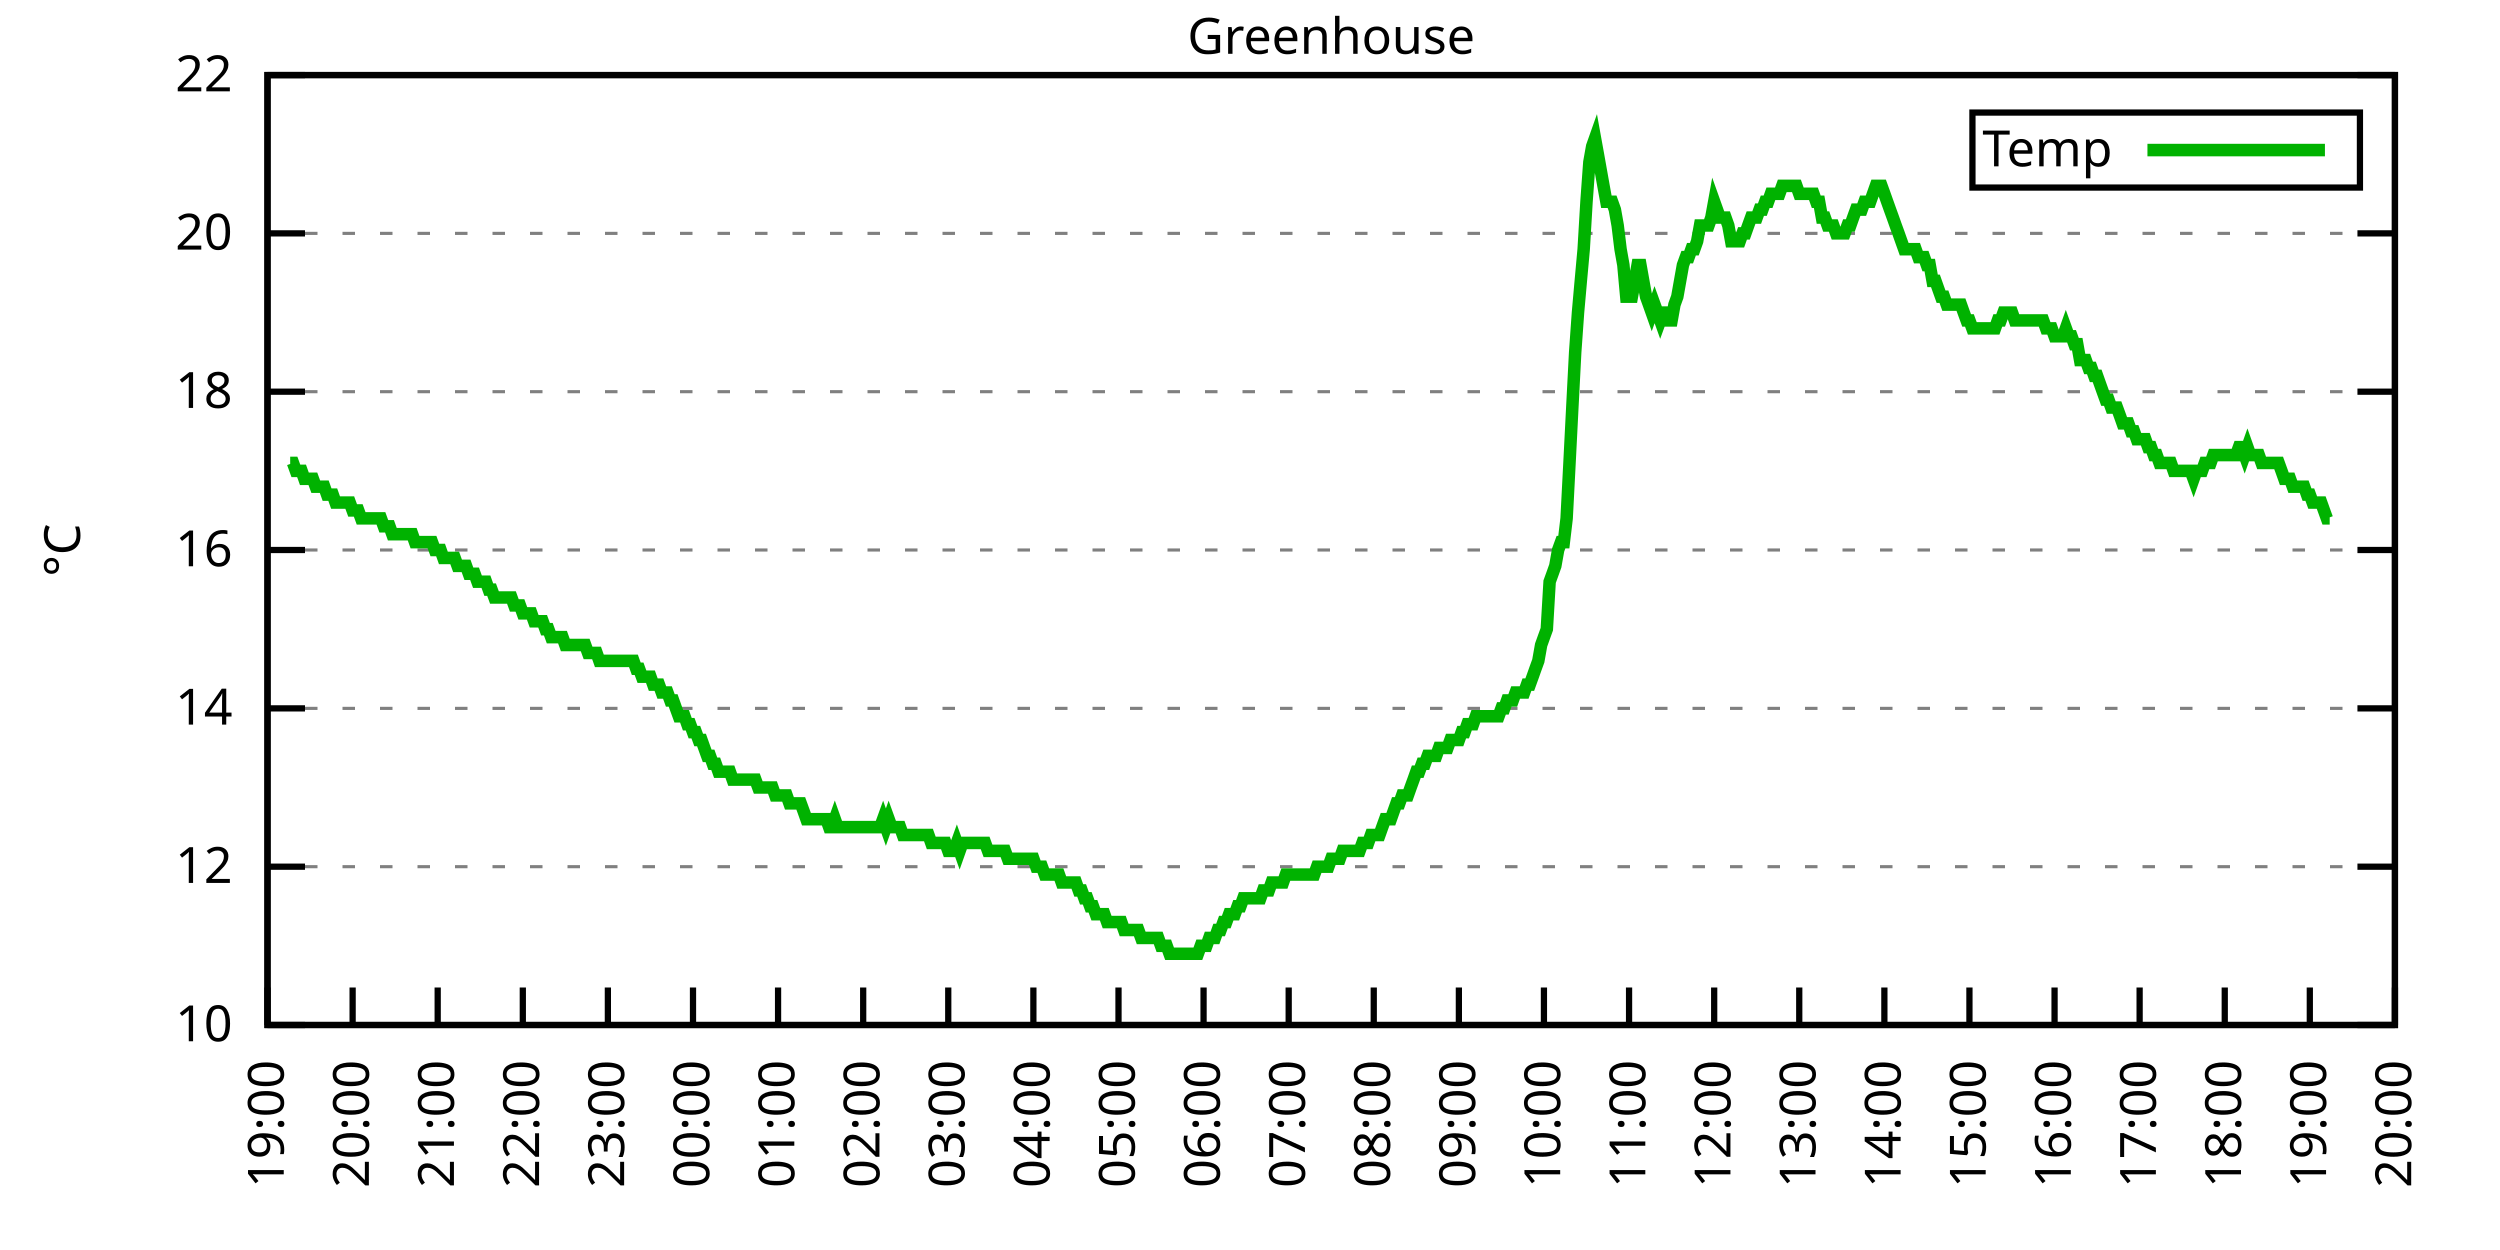
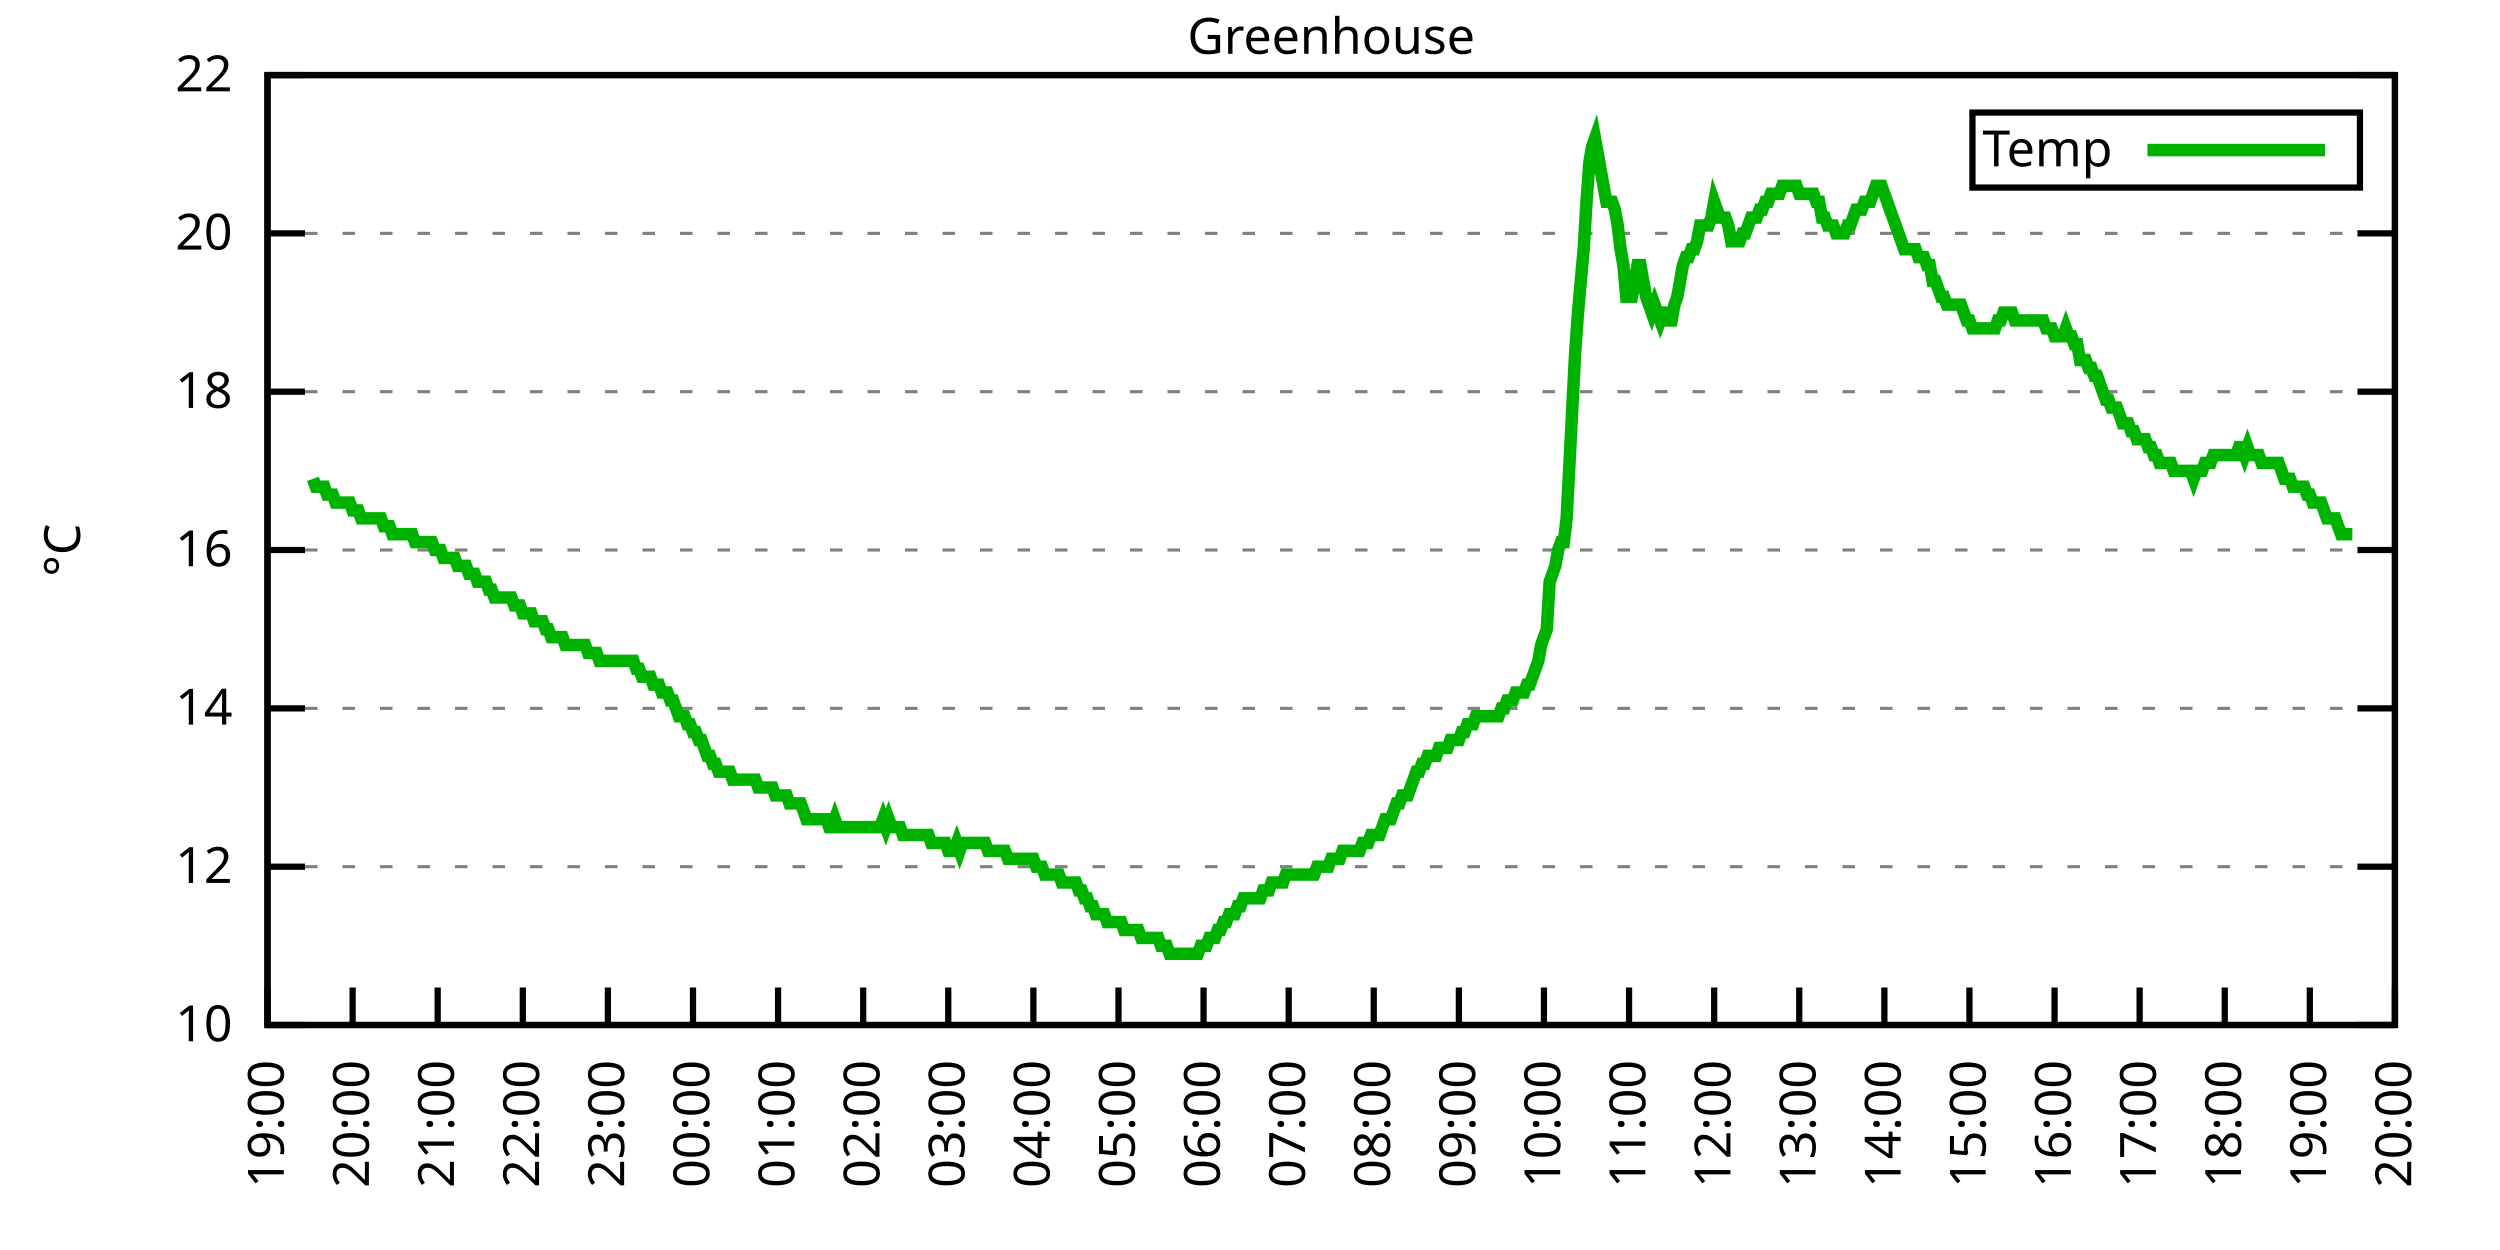
<svg xmlns="http://www.w3.org/2000/svg" xmlns:xlink="http://www.w3.org/1999/xlink" width="400" height="200" viewBox="0 0 400 200">
  <g id="gnuplot_canvas">
    <rect x="0" y="0" width="400" height="200" fill="none" />
    <defs>
      <circle id="gpDot" r="0.5" stroke-width="0.5" stroke="currentColor" />
      <path id="gpPt0" stroke-width="0.333" stroke="currentColor" d="M-1,0 h2 M0,-1 v2" />
      <path id="gpPt1" stroke-width="0.333" stroke="currentColor" d="M-1,-1 L1,1 M1,-1 L-1,1" />
      <path id="gpPt2" stroke-width="0.333" stroke="currentColor" d="M-1,0 L1,0 M0,-1 L0,1 M-1,-1 L1,1 M-1,1 L1,-1" />
      <rect id="gpPt3" stroke-width="0.333" stroke="currentColor" x="-1" y="-1" width="2" height="2" />
      <rect id="gpPt4" stroke-width="0.333" stroke="currentColor" fill="currentColor" x="-1" y="-1" width="2" height="2" />
      <circle id="gpPt5" stroke-width="0.333" stroke="currentColor" cx="0" cy="0" r="1" />
      <use xlink:href="#gpPt5" id="gpPt6" fill="currentColor" stroke="none" />
      <path id="gpPt7" stroke-width="0.333" stroke="currentColor" d="M0,-1.33 L-1.33,0.67 L1.33,0.67 z" />
      <use xlink:href="#gpPt7" id="gpPt8" fill="currentColor" stroke="none" />
      <use xlink:href="#gpPt7" id="gpPt9" stroke="currentColor" transform="rotate(180)" />
      <use xlink:href="#gpPt9" id="gpPt10" fill="currentColor" stroke="none" />
      <use xlink:href="#gpPt3" id="gpPt11" stroke="currentColor" transform="rotate(45)" />
      <use xlink:href="#gpPt11" id="gpPt12" fill="currentColor" stroke="none" />
      <path id="gpPt13" stroke-width="0.333" stroke="currentColor" d="M0,1.330 L1.265,0.411 L0.782,-1.067 L-0.782,-1.076 L-1.265,0.411 z" />
      <use xlink:href="#gpPt13" id="gpPt14" fill="currentColor" stroke="none" />
      <filter id="textbox" filterUnits="objectBoundingBox" x="0" y="0" height="1" width="1">
        <feFlood flood-color="white" flood-opacity="1" result="bgnd" />
        <feComposite in="SourceGraphic" in2="bgnd" operator="atop" />
      </filter>
      <filter id="greybox" filterUnits="objectBoundingBox" x="0" y="0" height="1" width="1">
        <feFlood flood-color="lightgrey" flood-opacity="1" result="grey" />
        <feComposite in="SourceGraphic" in2="grey" operator="atop" />
      </filter>
    </defs>
    <g fill="none" color="white" stroke="currentColor" stroke-width="1.00" stroke-linecap="butt" stroke-linejoin="miter">
</g>
    <g fill="none" color="black" stroke="currentColor" stroke-width="1.00" stroke-linecap="butt" stroke-linejoin="miter">
      <g stroke="none" shape-rendering="crispEdges">
        <polygon fill="rgb(255, 255, 255)" points="42.80,164.00 383.18,164.00 383.18,12.02 42.80,12.02 " />
      </g>
    </g>
    <g fill="none" color="black" stroke="currentColor" stroke-width="1.00" stroke-linecap="butt" stroke-linejoin="miter">
</g>
    <g fill="none" color="black" stroke="black" stroke-width="0.50" stroke-linecap="butt" stroke-linejoin="miter">
</g>
    <g fill="none" color="gray" stroke="currentColor" stroke-width="0.50" stroke-linecap="butt" stroke-linejoin="miter">
      <path stroke="gray" stroke-dasharray="2,4" class="gridline" d="M42.80,164.00 L383.19,164.00  " />
    </g>
    <g fill="none" color="gray" stroke="gray" stroke-width="1.00" stroke-linecap="butt" stroke-linejoin="miter">
</g>
    <g fill="none" color="black" stroke="currentColor" stroke-width="1.00" stroke-linecap="butt" stroke-linejoin="miter">
      <path stroke="black" d="M42.80,164.00 L48.80,164.00 M383.19,164.00 L377.19,164.00  " />
      <g transform="translate(37.20,166.60)" stroke="none" fill="black" font-family="Sans" font-size="8.00" text-anchor="end">
        <text>
          <tspan font-family="Sans"> 10</tspan>
        </text>
      </g>
    </g>
    <g fill="none" color="black" stroke="currentColor" stroke-width="1.00" stroke-linecap="butt" stroke-linejoin="miter">
</g>
    <g fill="none" color="black" stroke="black" stroke-width="0.50" stroke-linecap="butt" stroke-linejoin="miter">
</g>
    <g fill="none" color="gray" stroke="currentColor" stroke-width="0.50" stroke-linecap="butt" stroke-linejoin="miter">
      <path stroke="gray" stroke-dasharray="2,4" class="gridline" d="M42.80,138.67 L383.19,138.67  " />
    </g>
    <g fill="none" color="gray" stroke="gray" stroke-width="1.00" stroke-linecap="butt" stroke-linejoin="miter">
</g>
    <g fill="none" color="black" stroke="currentColor" stroke-width="1.00" stroke-linecap="butt" stroke-linejoin="miter">
      <path stroke="black" d="M42.80,138.67 L48.80,138.67 M383.19,138.67 L377.19,138.67  " />
      <g transform="translate(37.20,141.27)" stroke="none" fill="black" font-family="Sans" font-size="8.00" text-anchor="end">
        <text>
          <tspan font-family="Sans"> 12</tspan>
        </text>
      </g>
    </g>
    <g fill="none" color="black" stroke="currentColor" stroke-width="1.00" stroke-linecap="butt" stroke-linejoin="miter">
</g>
    <g fill="none" color="black" stroke="black" stroke-width="0.50" stroke-linecap="butt" stroke-linejoin="miter">
</g>
    <g fill="none" color="gray" stroke="currentColor" stroke-width="0.50" stroke-linecap="butt" stroke-linejoin="miter">
      <path stroke="gray" stroke-dasharray="2,4" class="gridline" d="M42.80,113.34 L383.19,113.34  " />
    </g>
    <g fill="none" color="gray" stroke="gray" stroke-width="1.00" stroke-linecap="butt" stroke-linejoin="miter">
</g>
    <g fill="none" color="black" stroke="currentColor" stroke-width="1.00" stroke-linecap="butt" stroke-linejoin="miter">
      <path stroke="black" d="M42.80,113.34 L48.80,113.34 M383.19,113.34 L377.19,113.34  " />
      <g transform="translate(37.20,115.94)" stroke="none" fill="black" font-family="Sans" font-size="8.00" text-anchor="end">
        <text>
          <tspan font-family="Sans"> 14</tspan>
        </text>
      </g>
    </g>
    <g fill="none" color="black" stroke="currentColor" stroke-width="1.00" stroke-linecap="butt" stroke-linejoin="miter">
</g>
    <g fill="none" color="black" stroke="black" stroke-width="0.50" stroke-linecap="butt" stroke-linejoin="miter">
</g>
    <g fill="none" color="gray" stroke="currentColor" stroke-width="0.50" stroke-linecap="butt" stroke-linejoin="miter">
      <path stroke="gray" stroke-dasharray="2,4" class="gridline" d="M42.80,88.00 L383.19,88.00  " />
    </g>
    <g fill="none" color="gray" stroke="gray" stroke-width="1.00" stroke-linecap="butt" stroke-linejoin="miter">
</g>
    <g fill="none" color="black" stroke="currentColor" stroke-width="1.00" stroke-linecap="butt" stroke-linejoin="miter">
      <path stroke="black" d="M42.80,88.00 L48.80,88.00 M383.19,88.00 L377.19,88.00  " />
      <g transform="translate(37.20,90.60)" stroke="none" fill="black" font-family="Sans" font-size="8.00" text-anchor="end">
        <text>
          <tspan font-family="Sans"> 16</tspan>
        </text>
      </g>
    </g>
    <g fill="none" color="black" stroke="currentColor" stroke-width="1.00" stroke-linecap="butt" stroke-linejoin="miter">
</g>
    <g fill="none" color="black" stroke="black" stroke-width="0.50" stroke-linecap="butt" stroke-linejoin="miter">
</g>
    <g fill="none" color="gray" stroke="currentColor" stroke-width="0.50" stroke-linecap="butt" stroke-linejoin="miter">
      <path stroke="gray" stroke-dasharray="2,4" class="gridline" d="M42.80,62.67 L383.19,62.67  " />
    </g>
    <g fill="none" color="gray" stroke="gray" stroke-width="1.00" stroke-linecap="butt" stroke-linejoin="miter">
</g>
    <g fill="none" color="black" stroke="currentColor" stroke-width="1.00" stroke-linecap="butt" stroke-linejoin="miter">
      <path stroke="black" d="M42.80,62.67 L48.80,62.67 M383.19,62.67 L377.19,62.67  " />
      <g transform="translate(37.20,65.27)" stroke="none" fill="black" font-family="Sans" font-size="8.00" text-anchor="end">
        <text>
          <tspan font-family="Sans"> 18</tspan>
        </text>
      </g>
    </g>
    <g fill="none" color="black" stroke="currentColor" stroke-width="1.00" stroke-linecap="butt" stroke-linejoin="miter">
</g>
    <g fill="none" color="black" stroke="black" stroke-width="0.50" stroke-linecap="butt" stroke-linejoin="miter">
</g>
    <g fill="none" color="gray" stroke="currentColor" stroke-width="0.50" stroke-linecap="butt" stroke-linejoin="miter">
      <path stroke="gray" stroke-dasharray="2,4" class="gridline" d="M42.80,37.34 L383.19,37.34  " />
    </g>
    <g fill="none" color="gray" stroke="gray" stroke-width="1.00" stroke-linecap="butt" stroke-linejoin="miter">
</g>
    <g fill="none" color="black" stroke="currentColor" stroke-width="1.00" stroke-linecap="butt" stroke-linejoin="miter">
      <path stroke="black" d="M42.80,37.34 L48.80,37.34 M383.19,37.34 L377.19,37.34  " />
      <g transform="translate(37.20,39.94)" stroke="none" fill="black" font-family="Sans" font-size="8.00" text-anchor="end">
        <text>
          <tspan font-family="Sans"> 20</tspan>
        </text>
      </g>
    </g>
    <g fill="none" color="black" stroke="currentColor" stroke-width="1.00" stroke-linecap="butt" stroke-linejoin="miter">
</g>
    <g fill="none" color="black" stroke="black" stroke-width="0.50" stroke-linecap="butt" stroke-linejoin="miter">
</g>
    <g fill="none" color="gray" stroke="currentColor" stroke-width="0.50" stroke-linecap="butt" stroke-linejoin="miter">
      <path stroke="gray" stroke-dasharray="2,4" class="gridline" d="M42.80,12.01 L383.19,12.01  " />
    </g>
    <g fill="none" color="gray" stroke="gray" stroke-width="1.00" stroke-linecap="butt" stroke-linejoin="miter">
</g>
    <g fill="none" color="black" stroke="currentColor" stroke-width="1.00" stroke-linecap="butt" stroke-linejoin="miter">
      <path stroke="black" d="M42.80,12.01 L48.80,12.01 M383.19,12.01 L377.19,12.01  " />
      <g transform="translate(37.20,14.61)" stroke="none" fill="black" font-family="Sans" font-size="8.00" text-anchor="end">
        <text>
          <tspan font-family="Sans"> 22</tspan>
        </text>
      </g>
    </g>
    <g fill="none" color="black" stroke="currentColor" stroke-width="1.00" stroke-linecap="butt" stroke-linejoin="miter">
      <path stroke="black" d="M42.80,164.00 L42.80,158.00  " />
      <g transform="translate(45.40,169.60) rotate(270.00)" stroke="none" fill="black" font-family="Sans" font-size="8.00" text-anchor="end">
        <text>
          <tspan font-family="Sans">19:00</tspan>
        </text>
      </g>
    </g>
    <g fill="none" color="black" stroke="currentColor" stroke-width="1.00" stroke-linecap="butt" stroke-linejoin="miter">
      <path stroke="black" d="M56.42,164.00 L56.42,158.00  " />
      <g transform="translate(59.02,169.60) rotate(270.00)" stroke="none" fill="black" font-family="Sans" font-size="8.00" text-anchor="end">
        <text>
          <tspan font-family="Sans">20:00</tspan>
        </text>
      </g>
    </g>
    <g fill="none" color="black" stroke="currentColor" stroke-width="1.00" stroke-linecap="butt" stroke-linejoin="miter">
      <path stroke="black" d="M70.03,164.00 L70.03,158.00  " />
      <g transform="translate(72.63,169.60) rotate(270.00)" stroke="none" fill="black" font-family="Sans" font-size="8.00" text-anchor="end">
        <text>
          <tspan font-family="Sans">21:00</tspan>
        </text>
      </g>
    </g>
    <g fill="none" color="black" stroke="currentColor" stroke-width="1.00" stroke-linecap="butt" stroke-linejoin="miter">
      <path stroke="black" d="M83.65,164.00 L83.65,158.00  " />
      <g transform="translate(86.25,169.60) rotate(270.00)" stroke="none" fill="black" font-family="Sans" font-size="8.00" text-anchor="end">
        <text>
          <tspan font-family="Sans">22:00</tspan>
        </text>
      </g>
    </g>
    <g fill="none" color="black" stroke="currentColor" stroke-width="1.00" stroke-linecap="butt" stroke-linejoin="miter">
      <path stroke="black" d="M97.26,164.00 L97.26,158.00  " />
      <g transform="translate(99.86,169.60) rotate(270.00)" stroke="none" fill="black" font-family="Sans" font-size="8.00" text-anchor="end">
        <text>
          <tspan font-family="Sans">23:00</tspan>
        </text>
      </g>
    </g>
    <g fill="none" color="black" stroke="currentColor" stroke-width="1.00" stroke-linecap="butt" stroke-linejoin="miter">
      <path stroke="black" d="M110.88,164.00 L110.88,158.00  " />
      <g transform="translate(113.48,169.60) rotate(270.00)" stroke="none" fill="black" font-family="Sans" font-size="8.00" text-anchor="end">
        <text>
          <tspan font-family="Sans">00:00</tspan>
        </text>
      </g>
    </g>
    <g fill="none" color="black" stroke="currentColor" stroke-width="1.00" stroke-linecap="butt" stroke-linejoin="miter">
      <path stroke="black" d="M124.49,164.00 L124.49,158.00  " />
      <g transform="translate(127.09,169.60) rotate(270.00)" stroke="none" fill="black" font-family="Sans" font-size="8.00" text-anchor="end">
        <text>
          <tspan font-family="Sans">01:00</tspan>
        </text>
      </g>
    </g>
    <g fill="none" color="black" stroke="currentColor" stroke-width="1.00" stroke-linecap="butt" stroke-linejoin="miter">
      <path stroke="black" d="M138.11,164.00 L138.11,158.00  " />
      <g transform="translate(140.71,169.60) rotate(270.00)" stroke="none" fill="black" font-family="Sans" font-size="8.00" text-anchor="end">
        <text>
          <tspan font-family="Sans">02:00</tspan>
        </text>
      </g>
    </g>
    <g fill="none" color="black" stroke="currentColor" stroke-width="1.00" stroke-linecap="butt" stroke-linejoin="miter">
      <path stroke="black" d="M151.72,164.00 L151.72,158.00  " />
      <g transform="translate(154.32,169.60) rotate(270.00)" stroke="none" fill="black" font-family="Sans" font-size="8.00" text-anchor="end">
        <text>
          <tspan font-family="Sans">03:00</tspan>
        </text>
      </g>
    </g>
    <g fill="none" color="black" stroke="currentColor" stroke-width="1.00" stroke-linecap="butt" stroke-linejoin="miter">
      <path stroke="black" d="M165.34,164.00 L165.34,158.00  " />
      <g transform="translate(167.94,169.60) rotate(270.00)" stroke="none" fill="black" font-family="Sans" font-size="8.00" text-anchor="end">
        <text>
          <tspan font-family="Sans">04:00</tspan>
        </text>
      </g>
    </g>
    <g fill="none" color="black" stroke="currentColor" stroke-width="1.00" stroke-linecap="butt" stroke-linejoin="miter">
      <path stroke="black" d="M178.96,164.00 L178.96,158.00  " />
      <g transform="translate(181.56,169.60) rotate(270.00)" stroke="none" fill="black" font-family="Sans" font-size="8.00" text-anchor="end">
        <text>
          <tspan font-family="Sans">05:00</tspan>
        </text>
      </g>
    </g>
    <g fill="none" color="black" stroke="currentColor" stroke-width="1.00" stroke-linecap="butt" stroke-linejoin="miter">
      <path stroke="black" d="M192.57,164.00 L192.57,158.00  " />
      <g transform="translate(195.17,169.60) rotate(270.00)" stroke="none" fill="black" font-family="Sans" font-size="8.00" text-anchor="end">
        <text>
          <tspan font-family="Sans">06:00</tspan>
        </text>
      </g>
    </g>
    <g fill="none" color="black" stroke="currentColor" stroke-width="1.00" stroke-linecap="butt" stroke-linejoin="miter">
      <path stroke="black" d="M206.19,164.00 L206.19,158.00  " />
      <g transform="translate(208.79,169.60) rotate(270.00)" stroke="none" fill="black" font-family="Sans" font-size="8.00" text-anchor="end">
        <text>
          <tspan font-family="Sans">07:00</tspan>
        </text>
      </g>
    </g>
    <g fill="none" color="black" stroke="currentColor" stroke-width="1.00" stroke-linecap="butt" stroke-linejoin="miter">
      <path stroke="black" d="M219.80,164.00 L219.80,158.00  " />
      <g transform="translate(222.40,169.60) rotate(270.00)" stroke="none" fill="black" font-family="Sans" font-size="8.00" text-anchor="end">
        <text>
          <tspan font-family="Sans">08:00</tspan>
        </text>
      </g>
    </g>
    <g fill="none" color="black" stroke="currentColor" stroke-width="1.00" stroke-linecap="butt" stroke-linejoin="miter">
      <path stroke="black" d="M233.42,164.00 L233.42,158.00  " />
      <g transform="translate(236.02,169.60) rotate(270.00)" stroke="none" fill="black" font-family="Sans" font-size="8.00" text-anchor="end">
        <text>
          <tspan font-family="Sans">09:00</tspan>
        </text>
      </g>
    </g>
    <g fill="none" color="black" stroke="currentColor" stroke-width="1.00" stroke-linecap="butt" stroke-linejoin="miter">
      <path stroke="black" d="M247.03,164.00 L247.03,158.00  " />
      <g transform="translate(249.63,169.60) rotate(270.00)" stroke="none" fill="black" font-family="Sans" font-size="8.00" text-anchor="end">
        <text>
          <tspan font-family="Sans">10:00</tspan>
        </text>
      </g>
    </g>
    <g fill="none" color="black" stroke="currentColor" stroke-width="1.00" stroke-linecap="butt" stroke-linejoin="miter">
      <path stroke="black" d="M260.65,164.00 L260.65,158.00  " />
      <g transform="translate(263.25,169.60) rotate(270.00)" stroke="none" fill="black" font-family="Sans" font-size="8.00" text-anchor="end">
        <text>
          <tspan font-family="Sans">11:00</tspan>
        </text>
      </g>
    </g>
    <g fill="none" color="black" stroke="currentColor" stroke-width="1.00" stroke-linecap="butt" stroke-linejoin="miter">
      <path stroke="black" d="M274.27,164.00 L274.27,158.00  " />
      <g transform="translate(276.87,169.60) rotate(270.00)" stroke="none" fill="black" font-family="Sans" font-size="8.00" text-anchor="end">
        <text>
          <tspan font-family="Sans">12:00</tspan>
        </text>
      </g>
    </g>
    <g fill="none" color="black" stroke="currentColor" stroke-width="1.00" stroke-linecap="butt" stroke-linejoin="miter">
      <path stroke="black" d="M287.88,164.00 L287.88,158.00  " />
      <g transform="translate(290.48,169.60) rotate(270.00)" stroke="none" fill="black" font-family="Sans" font-size="8.00" text-anchor="end">
        <text>
          <tspan font-family="Sans">13:00</tspan>
        </text>
      </g>
    </g>
    <g fill="none" color="black" stroke="currentColor" stroke-width="1.00" stroke-linecap="butt" stroke-linejoin="miter">
      <path stroke="black" d="M301.50,164.00 L301.50,158.00  " />
      <g transform="translate(304.10,169.60) rotate(270.00)" stroke="none" fill="black" font-family="Sans" font-size="8.00" text-anchor="end">
        <text>
          <tspan font-family="Sans">14:00</tspan>
        </text>
      </g>
    </g>
    <g fill="none" color="black" stroke="currentColor" stroke-width="1.00" stroke-linecap="butt" stroke-linejoin="miter">
      <path stroke="black" d="M315.11,164.00 L315.11,158.00  " />
      <g transform="translate(317.71,169.60) rotate(270.00)" stroke="none" fill="black" font-family="Sans" font-size="8.00" text-anchor="end">
        <text>
          <tspan font-family="Sans">15:00</tspan>
        </text>
      </g>
    </g>
    <g fill="none" color="black" stroke="currentColor" stroke-width="1.00" stroke-linecap="butt" stroke-linejoin="miter">
      <path stroke="black" d="M328.73,164.00 L328.73,158.00  " />
      <g transform="translate(331.33,169.60) rotate(270.00)" stroke="none" fill="black" font-family="Sans" font-size="8.00" text-anchor="end">
        <text>
          <tspan font-family="Sans">16:00</tspan>
        </text>
      </g>
    </g>
    <g fill="none" color="black" stroke="currentColor" stroke-width="1.00" stroke-linecap="butt" stroke-linejoin="miter">
      <path stroke="black" d="M342.34,164.00 L342.34,158.00  " />
      <g transform="translate(344.94,169.60) rotate(270.00)" stroke="none" fill="black" font-family="Sans" font-size="8.00" text-anchor="end">
        <text>
          <tspan font-family="Sans">17:00</tspan>
        </text>
      </g>
    </g>
    <g fill="none" color="black" stroke="currentColor" stroke-width="1.00" stroke-linecap="butt" stroke-linejoin="miter">
      <path stroke="black" d="M355.96,164.00 L355.96,158.00  " />
      <g transform="translate(358.56,169.60) rotate(270.00)" stroke="none" fill="black" font-family="Sans" font-size="8.00" text-anchor="end">
        <text>
          <tspan font-family="Sans">18:00</tspan>
        </text>
      </g>
    </g>
    <g fill="none" color="black" stroke="currentColor" stroke-width="1.00" stroke-linecap="butt" stroke-linejoin="miter">
      <path stroke="black" d="M369.57,164.00 L369.57,158.00  " />
      <g transform="translate(372.17,169.60) rotate(270.00)" stroke="none" fill="black" font-family="Sans" font-size="8.00" text-anchor="end">
        <text>
          <tspan font-family="Sans">19:00</tspan>
        </text>
      </g>
    </g>
    <g fill="none" color="black" stroke="currentColor" stroke-width="1.00" stroke-linecap="butt" stroke-linejoin="miter">
      <path stroke="black" d="M383.19,164.00 L383.19,158.00  " />
      <g transform="translate(385.79,169.60) rotate(270.00)" stroke="none" fill="black" font-family="Sans" font-size="8.00" text-anchor="end">
        <text>
          <tspan font-family="Sans">20:00</tspan>
        </text>
      </g>
    </g>
    <g fill="none" color="black" stroke="currentColor" stroke-width="1.00" stroke-linecap="butt" stroke-linejoin="miter">
</g>
    <g fill="none" color="black" stroke="currentColor" stroke-width="1.00" stroke-linecap="butt" stroke-linejoin="miter">
      <path stroke="black" d="M42.80,12.01 L42.80,164.00 L383.19,164.00 L383.19,12.01 L42.80,12.01 Z  " />
    </g>
    <g fill="none" color="black" stroke="currentColor" stroke-width="1.00" stroke-linecap="butt" stroke-linejoin="miter">
</g>
    <g fill="none" color="black" stroke="currentColor" stroke-width="1.00" stroke-linecap="butt" stroke-linejoin="miter">
      <path stroke="black" d="M315.59,30.01 L315.59,18.01 L377.59,18.01 L377.59,30.01 L315.59,30.01 Z  " />
    </g>
    <g id="Greenhouse_plot_1">
      <g fill="none" color="white" stroke="black" stroke-width="2.00" stroke-linecap="butt" stroke-linejoin="miter">
</g>
      <g fill="none" color="black" stroke="currentColor" stroke-width="2.00" stroke-linecap="butt" stroke-linejoin="miter">
        <g transform="translate(337.99,26.61)" stroke="none" fill="black" font-family="Sans" font-size="8.00" text-anchor="end">
          <text>
            <tspan font-family="Sans">Temp</tspan>
          </text>
        </g>
      </g>
      <g fill="none" color="black" stroke="currentColor" stroke-width="2.00" stroke-linecap="butt" stroke-linejoin="miter">
-         <path stroke="rgb(  0, 178,   0)" d="M343.59,24.01 L371.99,24.01 M46.43,74.07 L46.88,74.07 L47.34,75.34 L47.79,75.34 L48.25,75.34 L48.70,76.61   L49.15,76.61 L49.61,76.61 L50.06,76.61 L50.52,77.87 L50.97,77.87 L51.42,77.87 L51.88,77.87 L52.33,79.14   L52.78,79.14 L53.24,79.14 L53.69,80.41 L54.15,80.41 L54.60,80.41 L55.05,80.41 L55.51,80.41 L55.96,80.41   L56.42,81.67 L56.87,81.67 L57.32,81.67 L57.78,82.94 L58.23,82.94 L58.68,82.94 L59.14,82.94 L59.59,82.94   L60.05,82.94 L60.50,82.94 L60.95,82.94 L61.41,84.21 L61.86,84.21 L62.32,84.21 L62.77,85.47 L63.22,85.47   L63.68,85.47 L64.13,85.47 L64.58,85.47 L65.04,85.47 L65.49,85.47 L65.95,85.47 L66.40,86.74 L66.85,86.74   L67.31,86.74 L67.76,86.74 L68.22,86.74 L68.67,86.74 L69.12,86.74 L69.58,88.00 L70.03,88.00 L70.49,88.00   L70.94,89.27 L71.39,89.27 L71.85,89.27 L72.30,89.27 L72.75,89.27 L73.21,90.54 L73.66,90.54 L74.12,90.54   L74.57,90.54 L75.02,91.80 L75.48,91.80 L75.93,91.80 L76.39,93.07 L76.84,93.07 L77.29,93.07 L77.75,93.07   L78.20,94.34 L78.65,94.34 L79.11,95.60 L79.56,95.60 L80.02,95.60 L80.47,95.60 L80.92,95.60 L81.38,95.60   L81.83,95.60 L82.29,96.87 L82.74,96.87 L83.19,96.87 L83.65,98.14 L84.10,98.14 L84.55,98.14 L85.01,98.14   L85.46,99.40 L85.92,99.40 L86.37,99.40 L86.82,99.40 L87.28,100.67 L87.73,100.67 L88.19,101.94 L88.64,101.94   L89.09,101.94 L89.55,101.94 L90.00,101.94 L90.45,103.20 L90.91,103.20 L91.36,103.20 L91.82,103.20 L92.27,103.20   L92.72,103.20 L93.18,103.20 L93.63,103.20 L94.09,104.47 L94.54,104.47 L94.99,104.47 L95.45,104.47 L95.90,105.74   L96.35,105.74 L96.81,105.74 L97.26,105.74 L97.72,105.74 L98.17,105.74 L98.62,105.74 L99.08,105.74 L99.53,105.74   L99.99,105.74 L100.44,105.74 L100.89,105.74 L101.35,105.74 L101.80,107.00 L102.25,107.00 L102.71,108.27 L103.16,108.27   L103.62,108.27 L104.07,108.27 L104.52,109.54 L104.98,109.54 L105.43,109.54 L105.89,110.80 L106.34,110.80 L106.79,110.80   L107.25,112.07 L107.70,112.07 L108.15,113.34 L108.61,114.60 L109.06,114.60 L109.52,114.60 L109.97,115.87 L110.42,115.87   L110.88,117.14 L111.33,117.14 L111.79,118.40 L112.24,118.40 L112.69,119.67 L113.15,120.94 L113.60,120.94 L114.05,122.20   L114.51,122.20 L114.96,123.47 L115.42,123.47 L115.87,123.47 L116.32,123.47 L116.78,123.47 L117.23,124.74 L117.69,124.74   L118.14,124.74 L118.59,124.74 L119.05,124.74 L119.50,124.74 L119.96,124.74 L120.41,124.74 L120.86,124.74 L121.32,126.00   L121.77,126.00 L122.22,126.00 L122.68,126.00 L123.13,126.00 L123.59,126.00 L124.04,127.27 L124.49,127.27 L124.95,127.27   L125.40,127.27 L125.86,127.27 L126.31,128.54 L126.76,128.54 L127.22,128.54 L127.67,128.54 L128.12,128.54 L128.58,129.80   L129.03,131.07 L129.49,131.07 L129.94,131.07 L130.39,131.07 L130.85,131.07 L131.30,131.07 L131.76,131.07 L132.21,131.07   L132.66,132.34 L133.12,132.34 L133.57,131.07 L134.02,132.34 L134.48,132.34 L134.93,132.34 L135.39,132.34 L135.84,132.34   L136.29,132.34 L136.75,132.34 L137.20,132.34 L137.66,132.34 L138.11,132.34 L138.56,132.34 L139.02,132.34 L139.47,132.34   L139.92,132.34 L140.38,132.34 L140.83,132.34 L141.29,131.07 L141.74,132.34 L142.19,131.07 L142.65,132.34 L143.10,132.34   L143.56,132.34 L144.01,132.34 L144.46,133.60 L144.92,133.60 L145.37,133.60 L145.82,133.60 L146.28,133.60 L146.73,133.60   L147.19,133.60 L147.64,133.60 L148.09,133.60 L148.55,133.60 L149.00,134.87 L149.46,134.87 L149.91,134.87 L150.36,134.87   L150.82,134.87 L151.27,134.87 L151.72,136.14 L152.18,136.14 L152.63,136.14 L153.09,134.87 L153.54,136.14 L153.99,134.87   L154.45,134.87 L154.90,134.87 L155.36,134.87 L155.81,134.87 L156.26,134.87 L156.72,134.87 L157.17,134.87 L157.62,134.87   L158.08,136.14 L158.53,136.14 L158.99,136.14 L159.44,136.14 L159.89,136.14 L160.35,136.14 L160.80,136.14 L161.26,137.40   L161.71,137.40 L162.16,137.40 L162.62,137.40 L163.07,137.40 L163.52,137.40 L163.98,137.40 L164.43,137.40 L164.89,137.40   L165.34,137.40 L165.79,138.67 L166.25,138.67 L166.70,138.67 L167.16,139.93 L167.61,139.93 L168.06,139.93 L168.52,139.93   L168.97,139.93 L169.43,139.93 L169.88,141.20 L170.33,141.20 L170.79,141.20 L171.24,141.20 L171.69,141.20 L172.15,141.20   L172.60,142.47 L173.06,142.47 L173.51,143.73 L173.96,143.73 L174.42,145.00 L174.87,145.00 L175.33,146.27 L175.78,146.27   L176.23,146.27 L176.69,146.27 L177.14,147.53 L177.59,147.53 L178.05,147.53 L178.50,147.53 L178.96,147.53 L179.41,147.53   L179.86,148.80 L180.32,148.80 L180.77,148.80 L181.23,148.80 L181.68,148.80 L182.13,148.80 L182.59,150.07 L183.04,150.07   L183.49,150.07 L183.95,150.07 L184.40,150.07 L184.86,150.07 L185.31,150.07 L185.76,151.33 L186.22,151.33 L186.67,151.33   L187.13,152.60 L187.58,152.60 L188.03,152.60 L188.49,152.60 L188.94,152.60 L189.39,152.60 L189.85,152.60 L190.30,152.60   L190.76,152.60 L191.21,152.60 L191.66,152.60 L192.12,151.33 L192.57,151.33 L193.03,151.33 L193.48,150.07 L193.93,150.07   L194.39,150.07 L194.84,148.80 L195.29,148.80 L195.75,147.53 L196.20,147.53 L196.66,146.27 L197.11,146.27 L197.56,146.27   L198.02,145.00 L198.47,145.00 L198.93,143.73 L199.38,143.73 L199.83,143.73 L200.29,143.73 L200.74,143.73 L201.19,143.73   L201.65,143.73 L202.10,142.47 L202.56,142.47 L203.01,142.47 L203.46,141.20 L203.92,141.20 L204.37,141.20 L204.83,141.20   L205.28,141.20 L205.73,139.93 L206.19,139.93 L206.64,139.93 L207.09,139.93 L207.55,139.93 L208.00,139.93 L208.46,139.93   L208.91,139.93 L209.36,139.93 L209.82,139.93 L210.27,139.93 L210.73,138.67 L211.18,138.67 L211.63,138.67 L212.09,138.67   L212.54,138.67 L213.00,137.40 L213.45,137.40 L213.90,137.40 L214.36,137.40 L214.81,136.14 L215.26,136.14 L215.72,136.14   L216.17,136.14 L216.63,136.14 L217.08,136.14 L217.53,136.14 L217.99,134.87 L218.44,134.87 L218.90,134.87 L219.35,133.60   L219.80,133.60 L220.26,133.60 L220.71,133.60 L221.16,132.34 L221.62,131.07 L222.07,131.07 L222.53,131.07 L222.98,129.80   L223.43,128.54 L223.89,128.54 L224.34,127.27 L224.80,127.27 L225.25,127.27 L225.70,126.00 L226.16,124.74 L226.61,123.47   L227.06,123.47 L227.52,122.20 L227.97,122.20 L228.43,120.94 L228.88,120.94 L229.33,120.94 L229.79,120.94 L230.24,119.67   L230.70,119.67 L231.15,119.67 L231.60,119.67 L232.06,118.40 L232.51,118.40 L232.96,118.40 L233.42,118.40 L233.87,117.14   L234.33,117.14 L234.78,115.87 L235.23,115.87 L235.69,115.87 L236.14,114.60 L236.60,114.60 L237.05,114.60 L237.50,114.60   L237.96,114.60 L238.41,114.60 L238.86,114.60 L239.32,114.60 L239.77,114.60 L240.23,113.34 L240.68,113.34 L241.13,112.07   L241.59,112.07 L242.04,112.07 L242.50,110.80 L242.95,110.80 L243.40,110.80 L243.86,110.80 L244.31,109.54 L244.76,109.54   L245.22,108.27 L245.67,107.00 L246.13,105.74 L246.58,103.20 L247.03,101.94 L247.49,100.67 L247.94,93.07 L248.40,91.80   L248.85,90.54 L249.30,88.00 L249.76,86.74 L250.21,86.74 L250.66,82.94 L251.12,74.07 L251.57,65.21 L252.03,56.34   L252.48,50.01 L252.93,44.94 L253.39,39.87 L253.84,32.28 L254.30,25.94 L254.75,23.41 L255.20,22.14 L255.66,24.68   L256.11,27.21 L256.56,29.74 L257.02,32.28 L257.47,32.28 L257.93,32.28 L258.38,33.54 L258.83,36.08 L259.29,39.87   L259.74,42.41 L260.20,47.47 L260.65,47.47 L261.10,47.47 L261.56,44.94 L262.01,42.41 L262.47,42.41 L262.92,44.94   L263.37,47.47 L263.83,48.74 L264.28,50.01 L264.73,48.74 L265.19,50.01 L265.64,51.27 L266.10,50.01 L266.55,50.01   L267.00,51.27 L267.46,51.27 L267.91,48.74 L268.37,47.47 L268.82,44.94 L269.27,42.41 L269.73,41.14 L270.18,41.14   L270.63,39.87 L271.09,39.87 L271.54,38.61 L272.00,36.08 L272.45,36.08 L272.90,36.08 L273.36,36.08 L273.81,34.81   L274.27,32.28 L274.72,33.54 L275.17,34.81 L275.63,34.81 L276.08,34.81 L276.53,36.08 L276.99,38.61 L277.44,38.61   L277.90,38.61 L278.35,38.61 L278.80,37.34 L279.26,37.34 L279.71,36.08 L280.17,34.81 L280.62,34.81 L281.07,34.81   L281.53,33.54 L281.98,33.54 L282.43,32.28 L282.89,32.28 L283.34,31.01 L283.80,31.01 L284.25,31.01 L284.70,31.01   L285.16,29.74 L285.61,29.74 L286.07,29.74 L286.52,29.74 L286.97,29.74 L287.43,29.74 L287.88,31.01 L288.33,31.01   L288.79,31.01 L289.24,31.01 L289.70,31.01 L290.15,31.01 L290.60,32.28 L291.06,32.28 L291.51,34.81 L291.97,34.81   L292.42,36.08 L292.87,36.08 L293.33,36.08 L293.78,37.34 L294.23,37.34 L294.69,37.34 L295.14,37.34 L295.60,36.08   L296.05,36.08 L296.50,34.81 L296.96,33.54 L297.41,33.54 L297.87,33.54 L298.32,32.28 L298.77,32.28 L299.23,32.28   L299.68,31.01 L300.13,29.74 L300.59,29.74 L301.04,29.74 L301.50,31.01 L301.95,32.28 L302.40,33.54 L302.86,34.81   L303.31,36.08 L303.77,37.34 L304.22,38.61 L304.67,39.87 L305.13,39.87 L305.58,39.87 L306.03,39.87 L306.49,39.87   L306.94,41.14 L307.40,41.14 L307.85,41.14 L308.30,42.41 L308.76,42.41 L309.21,44.94 L309.67,44.94 L310.12,46.21   L310.57,47.47 L311.03,47.47 L311.48,48.74 L311.94,48.74 L312.39,48.74 L312.84,48.74 L313.30,48.74 L313.75,48.74   L314.20,50.01 L314.66,51.27 L315.11,51.27 L315.57,52.54 L316.02,52.54 L316.47,52.54 L316.93,52.54 L317.38,52.54   L317.84,52.54 L318.29,52.54 L318.74,52.54 L319.20,52.54 L319.65,51.27 L320.10,51.27 L320.56,50.01 L321.01,50.01   L321.47,50.01 L321.92,50.01 L322.37,51.27 L322.83,51.27 L323.28,51.27 L323.74,51.27 L324.19,51.27 L324.64,51.27   L325.10,51.27 L325.55,51.27 L326.00,51.27 L326.46,51.27 L326.91,51.27 L327.37,52.54 L327.82,52.54 L328.27,52.54   L328.73,53.81 L329.18,53.81 L329.64,53.81 L330.09,53.81 L330.54,52.54 L331.00,53.81 L331.45,53.81 L331.90,55.07   L332.36,55.07 L332.81,57.61 L333.27,57.61 L333.72,57.61 L334.17,58.87 L334.63,58.87 L335.08,60.14 L335.54,60.14   L335.99,61.41 L336.44,62.67 L336.90,63.94 L337.35,63.94 L337.80,65.21 L338.26,65.21 L338.71,65.21 L339.17,66.47   L339.62,67.74 L340.07,67.74 L340.53,67.74 L340.98,69.01 L341.44,69.01 L341.89,70.27 L342.34,70.27 L342.80,70.27   L343.25,70.27 L343.70,71.54 L344.16,71.54 L344.61,72.81 L345.07,72.81 L345.52,74.07 L345.97,74.07 L346.43,74.07   L346.88,74.07 L347.34,74.07 L347.79,75.34 L348.24,75.34 L348.70,75.34 L349.15,75.34 L349.60,75.34 L350.06,75.34   L350.51,75.34 L350.97,76.61 L351.42,75.34 L351.87,75.34 L352.33,75.34 L352.78,74.07 L353.24,74.07 L353.69,74.07   L354.14,72.81 L354.60,72.81 L355.05,72.81 L355.50,72.81 L355.96,72.81 L356.41,72.81 L356.87,72.81 L357.32,72.81   L357.77,72.81 L358.23,71.54 L358.68,71.54 L359.14,72.81 L359.59,71.54 L360.04,72.81 L360.50,72.81 L360.95,72.81   L361.41,72.81 L361.86,74.07 L362.31,74.07 L362.77,74.07 L363.22,74.07 L363.67,74.07 L364.13,74.07 L364.58,74.07   L365.04,75.34 L365.49,76.61 L365.94,76.61 L366.40,76.61 L366.85,77.87 L367.31,77.87 L367.76,77.87 L368.21,77.87   L368.67,77.87 L369.12,79.14 L369.57,79.14 L370.03,80.41 L370.48,80.41 L370.94,80.41 L371.39,80.41 L371.84,81.67   L372.30,82.94 L372.75,82.94  " />
+         <path stroke="rgb(  0, 178,   0)" d="M343.59,24.01 L371.99,24.01 M50.06,76.61 L50.52,77.87 L50.97,77.87 L51.42,77.87 L51.88,77.87 L52.33,79.14   L52.78,79.14 L53.24,79.14 L53.69,80.41 L54.15,80.41 L54.60,80.41 L55.05,80.41 L55.51,80.41 L55.96,80.41   L56.42,81.67 L56.87,81.67 L57.32,81.67 L57.78,82.94 L58.23,82.94 L58.68,82.94 L59.14,82.94 L59.59,82.94   L60.05,82.94 L60.50,82.94 L60.95,82.94 L61.41,84.21 L61.86,84.21 L62.32,84.21 L62.77,85.47 L63.22,85.47   L63.68,85.47 L64.13,85.47 L64.58,85.47 L65.04,85.47 L65.49,85.47 L65.95,85.47 L66.40,86.74 L66.85,86.74   L67.31,86.74 L67.76,86.74 L68.22,86.74 L68.67,86.74 L69.12,86.74 L69.58,88.00 L70.03,88.00 L70.49,88.00   L70.94,89.27 L71.39,89.27 L71.85,89.27 L72.30,89.27 L72.75,89.27 L73.21,90.54 L73.66,90.54 L74.12,90.54   L74.57,90.54 L75.02,91.80 L75.48,91.80 L75.93,91.80 L76.39,93.07 L76.84,93.07 L77.29,93.07 L77.75,93.07   L78.20,94.34 L78.65,94.34 L79.11,95.60 L79.56,95.60 L80.02,95.60 L80.47,95.60 L80.92,95.60 L81.38,95.60   L81.83,95.60 L82.29,96.87 L82.74,96.87 L83.19,96.87 L83.65,98.14 L84.10,98.14 L84.55,98.14 L85.01,98.14   L85.46,99.40 L85.92,99.40 L86.37,99.40 L86.82,99.40 L87.28,100.67 L87.73,100.67 L88.19,101.94 L88.64,101.94   L89.09,101.94 L89.55,101.94 L90.00,101.94 L90.45,103.20 L90.91,103.20 L91.36,103.20 L91.82,103.20 L92.27,103.20   L92.72,103.20 L93.18,103.20 L93.63,103.20 L94.09,104.47 L94.54,104.47 L94.99,104.47 L95.45,104.47 L95.90,105.74   L96.35,105.74 L96.81,105.74 L97.26,105.74 L97.72,105.74 L98.17,105.74 L98.62,105.74 L99.08,105.74 L99.53,105.74   L99.99,105.74 L100.44,105.74 L100.89,105.74 L101.35,105.74 L101.80,107.00 L102.25,107.00 L102.71,108.27 L103.16,108.27   L103.62,108.27 L104.07,108.27 L104.52,109.54 L104.98,109.54 L105.43,109.54 L105.89,110.80 L106.34,110.80 L106.79,110.80   L107.25,112.07 L107.70,112.07 L108.15,113.34 L108.61,114.60 L109.06,114.60 L109.52,114.60 L109.97,115.87 L110.42,115.87   L110.88,117.14 L111.33,117.14 L111.79,118.40 L112.24,118.40 L112.69,119.67 L113.15,120.94 L113.60,120.94 L114.05,122.20   L114.51,122.20 L114.96,123.47 L115.42,123.47 L115.87,123.47 L116.32,123.47 L116.78,123.47 L117.23,124.74 L117.69,124.74   L118.14,124.74 L118.59,124.74 L119.05,124.74 L119.50,124.74 L119.96,124.74 L120.41,124.74 L120.86,124.74 L121.32,126.00   L121.77,126.00 L122.22,126.00 L122.68,126.00 L123.13,126.00 L123.59,126.00 L124.04,127.27 L124.49,127.27 L124.95,127.27   L125.40,127.27 L125.86,127.27 L126.31,128.54 L126.76,128.54 L127.22,128.54 L127.67,128.54 L128.12,128.54 L128.58,129.80   L129.03,131.07 L129.49,131.07 L129.94,131.07 L130.39,131.07 L130.85,131.07 L131.30,131.07 L131.76,131.07 L132.21,131.07   L132.66,132.34 L133.12,132.34 L133.57,131.07 L134.02,132.34 L134.48,132.34 L134.93,132.34 L135.39,132.34 L135.84,132.34   L136.29,132.34 L136.75,132.34 L137.20,132.34 L137.66,132.34 L138.11,132.34 L138.56,132.34 L139.02,132.34 L139.47,132.34   L139.92,132.34 L140.38,132.34 L140.83,132.34 L141.29,131.07 L141.74,132.34 L142.19,131.07 L142.65,132.34 L143.10,132.34   L143.56,132.34 L144.01,132.34 L144.46,133.60 L144.92,133.60 L145.37,133.60 L145.82,133.60 L146.28,133.60 L146.73,133.60   L147.19,133.60 L147.64,133.60 L148.09,133.60 L148.55,133.60 L149.00,134.87 L149.46,134.87 L149.91,134.87 L150.36,134.87   L150.82,134.87 L151.27,134.87 L151.72,136.14 L152.18,136.14 L152.63,136.14 L153.09,134.87 L153.54,136.14 L153.99,134.87   L154.45,134.87 L154.90,134.87 L155.36,134.87 L155.81,134.87 L156.26,134.87 L156.72,134.87 L157.17,134.87 L157.62,134.87   L158.08,136.14 L158.53,136.14 L158.99,136.14 L159.44,136.14 L159.89,136.14 L160.35,136.14 L160.80,136.14 L161.26,137.40   L161.71,137.40 L162.16,137.40 L162.62,137.40 L163.07,137.40 L163.52,137.40 L163.98,137.40 L164.43,137.40 L164.89,137.40   L165.34,137.40 L165.79,138.67 L166.25,138.67 L166.70,138.67 L167.16,139.93 L167.61,139.93 L168.06,139.93 L168.52,139.93   L168.97,139.93 L169.43,139.93 L169.88,141.20 L170.33,141.20 L170.79,141.20 L171.24,141.20 L171.69,141.20 L172.15,141.20   L172.60,142.47 L173.06,142.47 L173.51,143.73 L173.96,143.73 L174.42,145.00 L174.87,145.00 L175.33,146.27 L175.78,146.27   L176.23,146.27 L176.69,146.27 L177.14,147.53 L177.59,147.53 L178.05,147.53 L178.50,147.53 L178.96,147.53 L179.41,147.53   L179.86,148.80 L180.32,148.80 L180.77,148.80 L181.23,148.80 L181.68,148.80 L182.13,148.80 L182.59,150.07 L183.04,150.07   L183.49,150.07 L183.95,150.07 L184.40,150.07 L184.86,150.07 L185.31,150.07 L185.76,151.33 L186.22,151.33 L186.67,151.33   L187.13,152.60 L187.58,152.60 L188.03,152.60 L188.49,152.60 L188.94,152.60 L189.39,152.60 L189.85,152.60 L190.30,152.60   L190.76,152.60 L191.21,152.60 L191.66,152.60 L192.12,151.33 L192.57,151.33 L193.03,151.33 L193.48,150.07 L193.93,150.07   L194.39,150.07 L194.84,148.80 L195.29,148.80 L195.75,147.53 L196.20,147.53 L196.66,146.27 L197.11,146.27 L197.56,146.27   L198.02,145.00 L198.47,145.00 L198.93,143.73 L199.38,143.73 L199.83,143.73 L200.29,143.73 L200.74,143.73 L201.19,143.73   L201.65,143.73 L202.10,142.47 L202.56,142.47 L203.01,142.47 L203.46,141.20 L203.92,141.20 L204.37,141.20 L204.83,141.20   L205.28,141.20 L205.73,139.93 L206.19,139.93 L206.64,139.93 L207.09,139.93 L207.55,139.93 L208.00,139.93 L208.46,139.93   L208.91,139.93 L209.36,139.93 L209.82,139.93 L210.27,139.93 L210.73,138.67 L211.18,138.67 L211.63,138.67 L212.09,138.67   L212.54,138.67 L213.00,137.40 L213.45,137.40 L213.90,137.40 L214.36,137.40 L214.81,136.14 L215.26,136.14 L215.72,136.14   L216.17,136.14 L216.63,136.14 L217.08,136.14 L217.53,136.14 L217.99,134.87 L218.44,134.87 L218.90,134.87 L219.35,133.60   L219.80,133.60 L220.26,133.60 L220.71,133.60 L221.16,132.34 L221.62,131.07 L222.07,131.07 L222.53,131.07 L222.98,129.80   L223.43,128.54 L223.89,128.54 L224.34,127.27 L224.80,127.27 L225.25,127.27 L225.70,126.00 L226.16,124.74 L226.61,123.47   L227.06,123.47 L227.52,122.20 L227.97,122.20 L228.43,120.94 L228.88,120.94 L229.33,120.94 L229.79,120.94 L230.24,119.67   L230.70,119.67 L231.15,119.67 L231.60,119.67 L232.06,118.40 L232.51,118.40 L232.96,118.40 L233.42,118.40 L233.87,117.14   L234.33,117.14 L234.78,115.87 L235.23,115.87 L235.69,115.87 L236.14,114.60 L236.60,114.60 L237.05,114.60 L237.50,114.60   L237.96,114.60 L238.41,114.60 L238.86,114.60 L239.32,114.60 L239.77,114.60 L240.23,113.34 L240.68,113.34 L241.13,112.07   L241.59,112.07 L242.04,112.07 L242.50,110.80 L242.95,110.80 L243.40,110.80 L243.86,110.80 L244.31,109.54 L244.76,109.54   L245.22,108.27 L245.67,107.00 L246.13,105.74 L246.58,103.20 L247.03,101.94 L247.49,100.67 L247.94,93.07 L248.40,91.80   L248.85,90.54 L249.30,88.00 L249.76,86.74 L250.21,86.74 L250.66,82.94 L251.12,74.07 L251.57,65.21 L252.03,56.34   L252.48,50.01 L252.93,44.94 L253.39,39.87 L253.84,32.28 L254.30,25.94 L254.75,23.41 L255.20,22.14 L255.66,24.68   L256.11,27.21 L256.56,29.74 L257.02,32.28 L257.47,32.28 L257.93,32.28 L258.38,33.54 L258.83,36.08 L259.29,39.87   L259.74,42.41 L260.20,47.47 L260.65,47.47 L261.10,47.47 L261.56,44.94 L262.01,42.41 L262.47,42.41 L262.92,44.94   L263.37,47.47 L263.83,48.74 L264.28,50.01 L264.73,48.74 L265.19,50.01 L265.64,51.27 L266.10,50.01 L266.55,50.01   L267.00,51.27 L267.46,51.27 L267.91,48.74 L268.37,47.47 L268.82,44.94 L269.27,42.41 L269.73,41.14 L270.18,41.14   L270.63,39.87 L271.09,39.87 L271.54,38.61 L272.00,36.08 L272.45,36.08 L272.90,36.08 L273.36,36.08 L273.81,34.81   L274.27,32.28 L274.72,33.54 L275.17,34.81 L275.63,34.81 L276.08,34.81 L276.53,36.08 L276.99,38.61 L277.44,38.61   L277.90,38.61 L278.35,38.61 L278.80,37.34 L279.26,37.34 L279.71,36.08 L280.17,34.81 L280.62,34.81 L281.07,34.81   L281.53,33.54 L281.98,33.54 L282.43,32.28 L282.89,32.28 L283.34,31.01 L283.80,31.01 L284.25,31.01 L284.70,31.01   L285.16,29.74 L285.61,29.74 L286.07,29.74 L286.52,29.74 L286.97,29.74 L287.43,29.74 L287.88,31.01 L288.33,31.01   L288.79,31.01 L289.24,31.01 L289.70,31.01 L290.15,31.01 L290.60,32.28 L291.06,32.28 L291.51,34.81 L291.97,34.81   L292.42,36.08 L292.87,36.08 L293.33,36.08 L293.78,37.34 L294.23,37.34 L294.69,37.34 L295.14,37.34 L295.60,36.08   L296.05,36.08 L296.50,34.81 L296.96,33.54 L297.41,33.54 L297.87,33.54 L298.32,32.28 L298.77,32.28 L299.23,32.28   L299.68,31.01 L300.13,29.74 L300.59,29.74 L301.04,29.74 L301.50,31.01 L301.95,32.28 L302.40,33.54 L302.86,34.81   L303.31,36.08 L303.77,37.34 L304.22,38.61 L304.67,39.87 L305.13,39.87 L305.58,39.87 L306.03,39.87 L306.49,39.87   L306.94,41.14 L307.40,41.14 L307.85,41.14 L308.30,42.41 L308.76,42.41 L309.21,44.94 L309.67,44.94 L310.12,46.21   L310.57,47.47 L311.03,47.47 L311.48,48.74 L311.94,48.74 L312.39,48.74 L312.84,48.74 L313.30,48.74 L313.75,48.74   L314.20,50.01 L314.66,51.27 L315.11,51.27 L315.57,52.54 L316.02,52.54 L316.47,52.54 L316.93,52.54 L317.38,52.54   L317.84,52.54 L318.29,52.54 L318.74,52.54 L319.20,52.54 L319.65,51.27 L320.10,51.27 L320.56,50.01 L321.01,50.01   L321.47,50.01 L321.92,50.01 L322.37,51.27 L322.83,51.27 L323.28,51.27 L323.74,51.27 L324.19,51.27 L324.64,51.27   L325.10,51.27 L325.55,51.27 L326.00,51.27 L326.46,51.27 L326.91,51.27 L327.37,52.54 L327.82,52.54 L328.27,52.54   L328.73,53.81 L329.18,53.81 L329.64,53.81 L330.09,53.81 L330.54,52.54 L331.00,53.81 L331.45,53.81 L331.90,55.07   L332.36,55.07 L332.81,57.61 L333.27,57.61 L333.72,57.61 L334.17,58.87 L334.63,58.87 L335.08,60.14 L335.54,60.14   L335.99,61.41 L336.44,62.67 L336.90,63.94 L337.35,63.94 L337.80,65.21 L338.26,65.21 L338.71,65.21 L339.17,66.47   L339.62,67.74 L340.07,67.74 L340.53,67.74 L340.98,69.01 L341.44,69.01 L341.89,70.27 L342.34,70.27 L342.80,70.27   L343.25,70.27 L343.70,71.54 L344.16,71.54 L344.61,72.81 L345.07,72.81 L345.52,74.07 L345.97,74.07 L346.43,74.07   L346.88,74.07 L347.34,74.07 L347.79,75.34 L348.24,75.34 L348.70,75.34 L349.15,75.34 L349.60,75.34 L350.06,75.34   L350.51,75.34 L350.97,76.61 L351.42,75.34 L351.87,75.34 L352.33,75.34 L352.78,74.07 L353.24,74.07 L353.69,74.07   L354.14,72.81 L354.60,72.81 L355.05,72.81 L355.50,72.81 L355.96,72.81 L356.41,72.81 L356.87,72.81 L357.32,72.81   L357.77,72.81 L358.23,71.54 L358.68,71.54 L359.14,72.81 L359.59,71.54 L360.04,72.81 L360.50,72.81 L360.95,72.81   L361.41,72.81 L361.86,74.07 L362.31,74.07 L362.77,74.07 L363.22,74.07 L363.67,74.07 L364.13,74.07 L364.58,74.07   L365.04,75.34 L365.49,76.61 L365.94,76.61 L366.40,76.61 L366.85,77.87 L367.31,77.87 L367.76,77.87 L368.21,77.87   L368.67,77.87 L369.12,79.14 L369.57,79.14 L370.03,80.41 L370.48,80.41 L370.94,80.41 L371.39,80.41 L371.84,81.67   L372.30,82.94 L372.75,82.94 L373.21,82.94 L373.66,82.94 L374.11,84.21 L374.57,85.47 L375.02,85.47 L375.47,85.47   L375.93,85.47 L376.38,85.47  " />
      </g>
    </g>
    <g fill="none" color="black" stroke="currentColor" stroke-width="2.00" stroke-linecap="butt" stroke-linejoin="miter">
</g>
    <g fill="none" color="black" stroke="black" stroke-width="1.00" stroke-linecap="butt" stroke-linejoin="miter">
</g>
    <g fill="none" color="black" stroke="currentColor" stroke-width="1.00" stroke-linecap="butt" stroke-linejoin="miter">
      <path stroke="black" d="M42.80,12.01 L42.80,164.00 L383.19,164.00 L383.19,12.01 L42.80,12.01 Z  " />
      <g transform="translate(12.80,88.01) rotate(270.00)" stroke="none" fill="black" font-family="Sans" font-size="8.00" text-anchor="middle">
        <text>
          <tspan font-family="Sans">°C</tspan>
        </text>
      </g>
    </g>
    <g fill="none" color="black" stroke="currentColor" stroke-width="1.00" stroke-linecap="butt" stroke-linejoin="miter">
</g>
    <g fill="none" color="black" stroke="currentColor" stroke-width="1.00" stroke-linecap="butt" stroke-linejoin="miter">
      <g transform="translate(212.99,8.61)" stroke="none" fill="black" font-family="Sans" font-size="8.00" text-anchor="middle">
        <text>
          <tspan font-family="Sans">Greenhouse</tspan>
        </text>
      </g>
    </g>
    <g fill="none" color="black" stroke="currentColor" stroke-width="1.00" stroke-linecap="butt" stroke-linejoin="miter">
</g>
  </g>
</svg>
